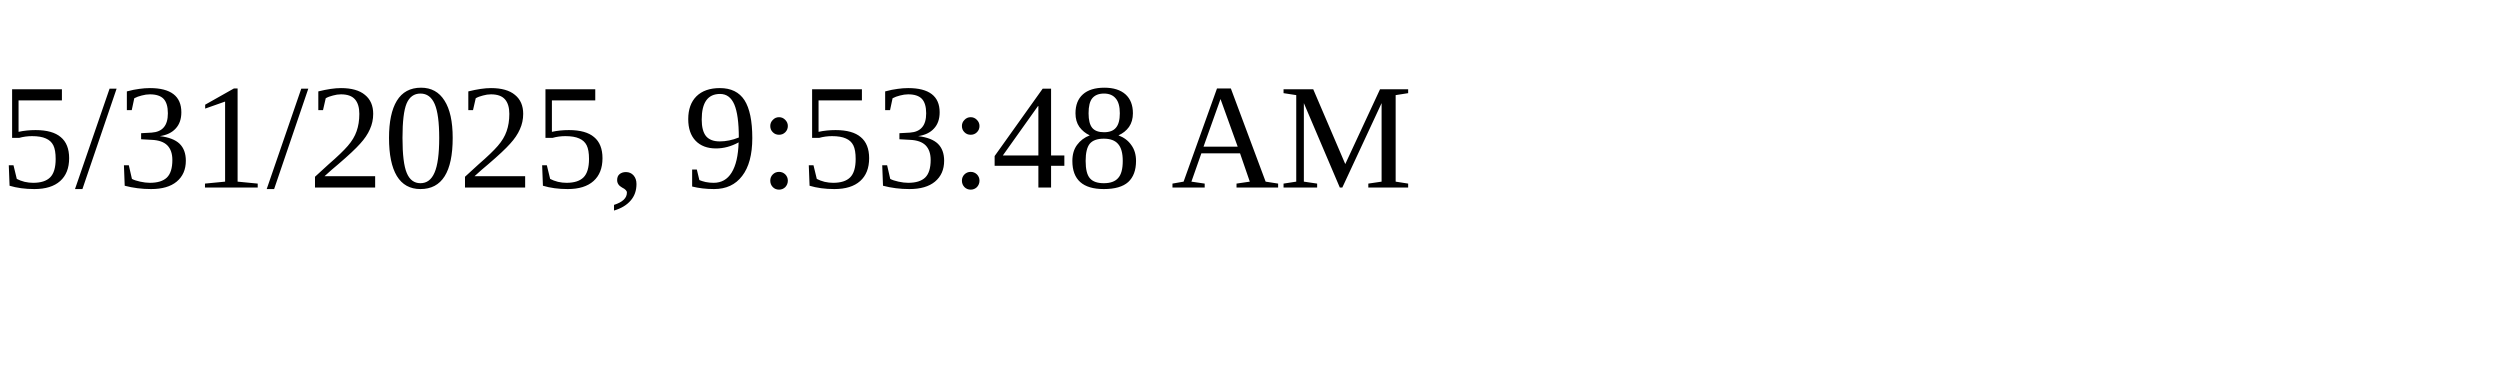
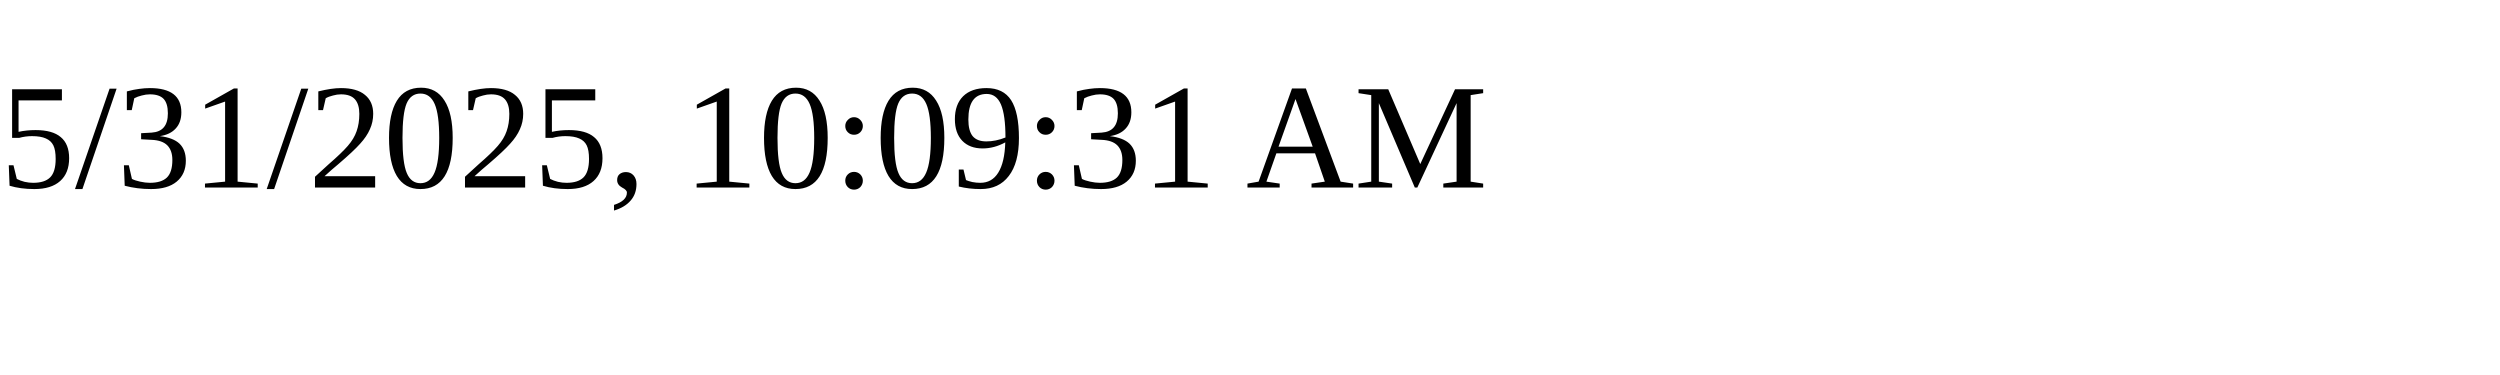
<svg xmlns="http://www.w3.org/2000/svg" height="30" width="200">
-   <text x="0" y="15">5/31/2025, 9:53:48 AM</text>
+   <text x="0" y="15">5/31/2025, 10:09:31 AM</text>
</svg>
